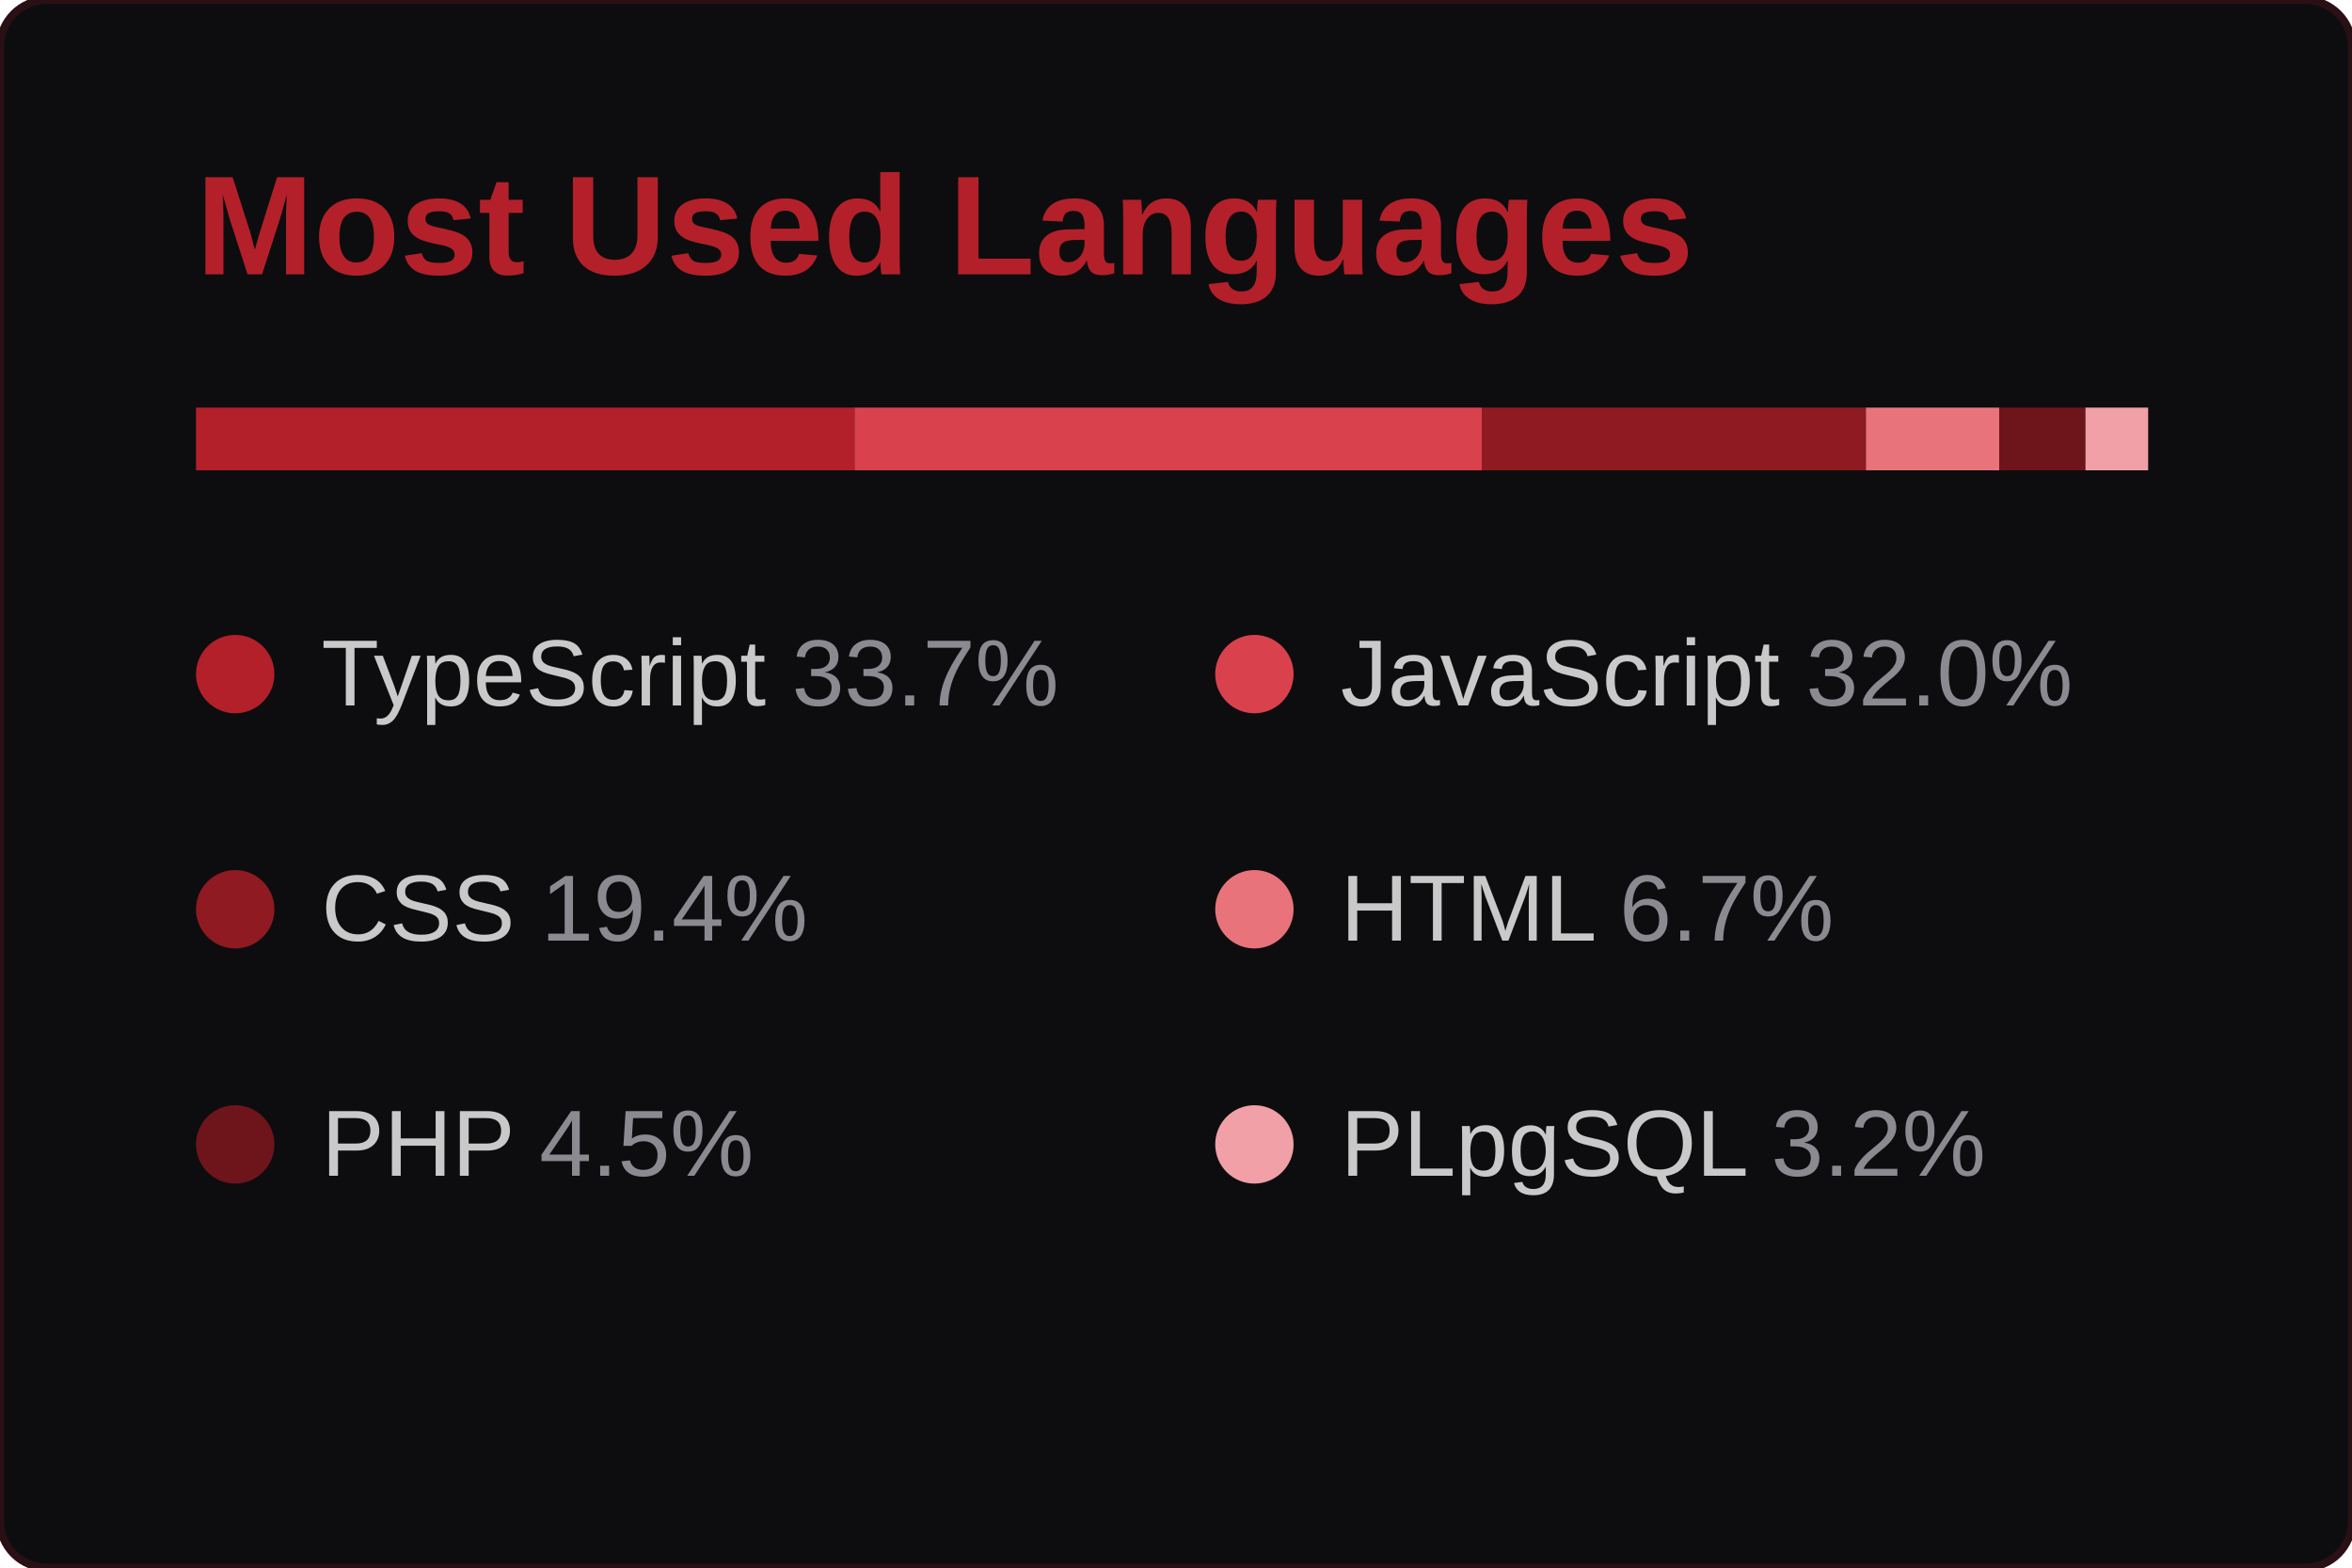
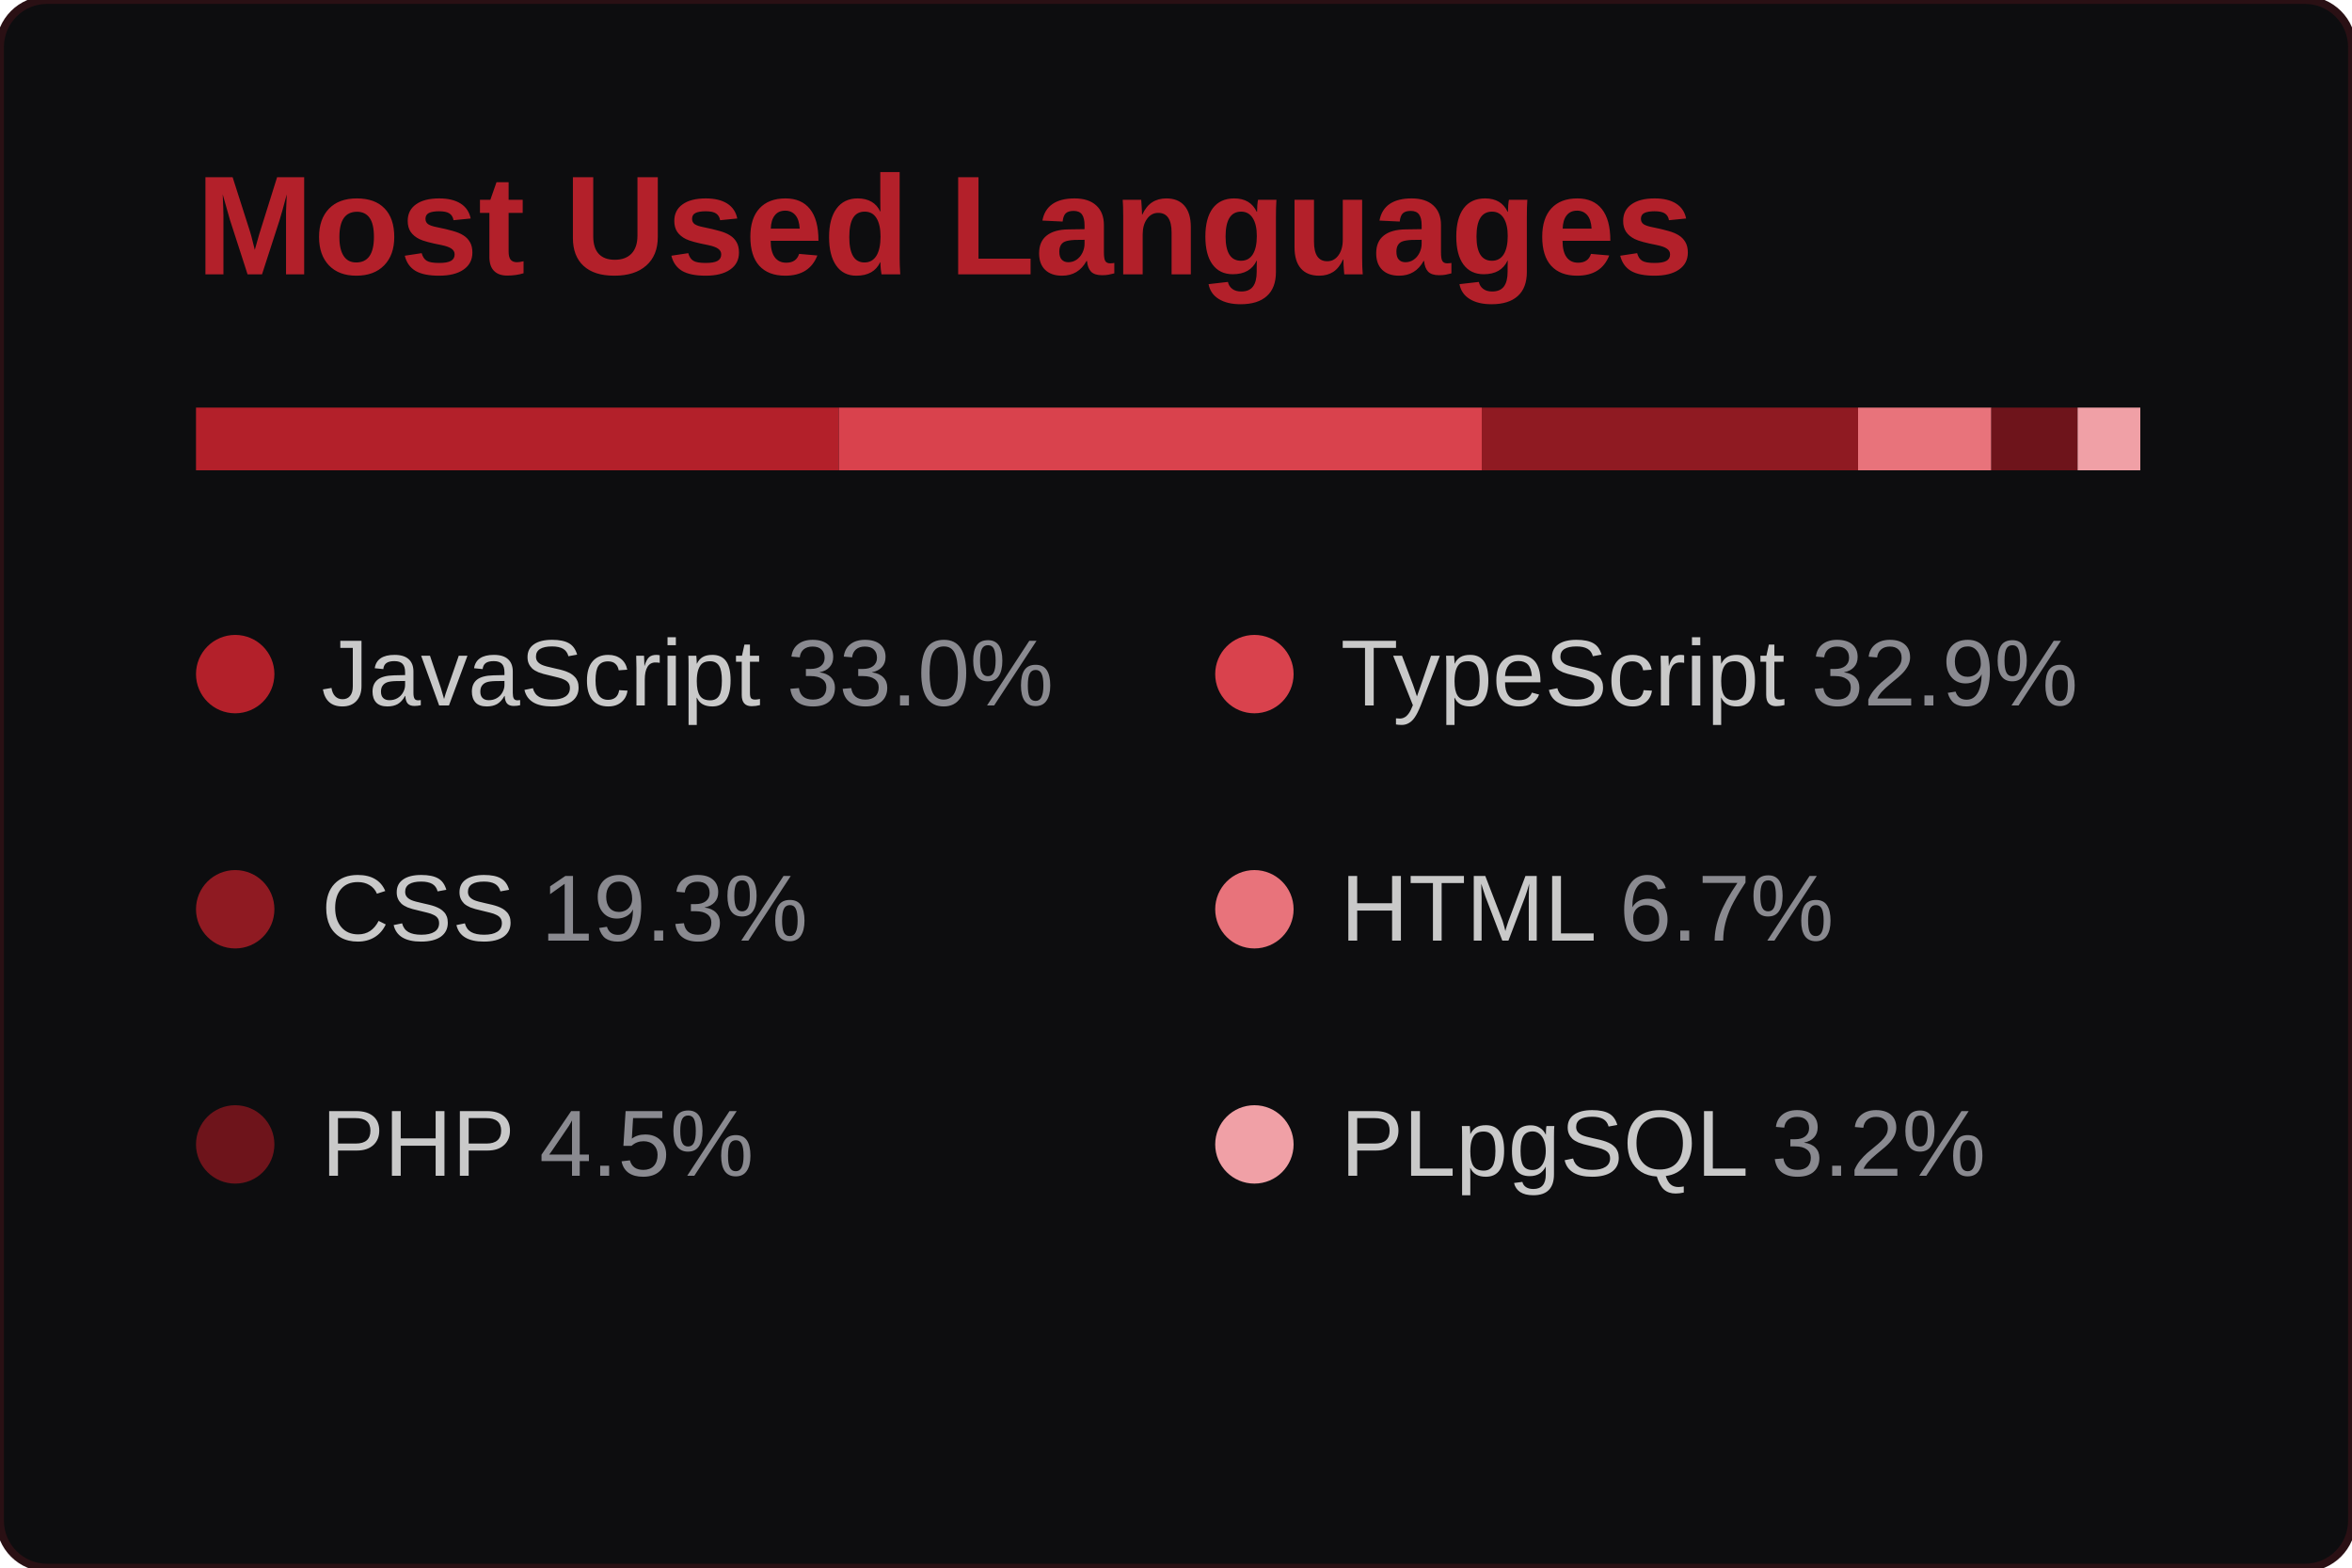
<svg xmlns="http://www.w3.org/2000/svg" width="300" height="200" viewBox="0 0 300 200" role="img" aria-label="Most Used Languages">
  <style>.f{animation:f 1.2s ease both}@keyframes f{from{opacity:0;transform:translateY(6px)}to{opacity:1}}</style>
  <rect width="300" height="200" rx="6" fill="#0d0d0f" stroke="#2a1014" stroke-width="1" />
  <g class="f">
    <text x="25" y="35" font-family="'Segoe UI',Ubuntu,'Helvetica Neue',Arial,sans-serif" font-size="18" font-weight="700" fill="#b3202a">Most Used Languages</text>
-     <rect x="25" y="52" width="84" height="8" fill="#b3202a" />
-     <rect x="109" y="52" width="80" height="8" fill="#d9424d" />
-     <rect x="189" y="52" width="49" height="8" fill="#8f1a22" />
-     <rect x="238" y="52" width="17" height="8" fill="#e8737b" />
-     <rect x="255" y="52" width="11" height="8" fill="#6e141b" />
-     <rect x="266" y="52" width="8" height="8" fill="#f0a0a6" />
+     <rect x="25" y="52" width="82" height="8" fill="#b3202a" />
+     <rect x="107" y="52" width="82" height="8" fill="#d9424d" />
+     <rect x="189" y="52" width="48" height="8" fill="#8f1a22" />
+     <rect x="237" y="52" width="17" height="8" fill="#e8737b" />
+     <rect x="254" y="52" width="11" height="8" fill="#6e141b" />
+     <rect x="265" y="52" width="8" height="8" fill="#f0a0a6" />
    <circle cx="30" cy="86" r="5" fill="#b3202a" />
-     <text x="41" y="90" font-family="'Segoe UI',Ubuntu,'Helvetica Neue',Arial,sans-serif" font-size="12" fill="#c9c9c9">TypeScript <tspan fill="#8a8a90">33.7%</tspan>
+     <text x="41" y="90" font-family="'Segoe UI',Ubuntu,'Helvetica Neue',Arial,sans-serif" font-size="12" fill="#c9c9c9">JavaScript <tspan fill="#8a8a90">33.0%</tspan>
    </text>
    <circle cx="160" cy="86" r="5" fill="#d9424d" />
-     <text x="171" y="90" font-family="'Segoe UI',Ubuntu,'Helvetica Neue',Arial,sans-serif" font-size="12" fill="#c9c9c9">JavaScript <tspan fill="#8a8a90">32.0%</tspan>
+     <text x="171" y="90" font-family="'Segoe UI',Ubuntu,'Helvetica Neue',Arial,sans-serif" font-size="12" fill="#c9c9c9">TypeScript <tspan fill="#8a8a90">32.9%</tspan>
    </text>
    <circle cx="30" cy="116" r="5" fill="#8f1a22" />
-     <text x="41" y="120" font-family="'Segoe UI',Ubuntu,'Helvetica Neue',Arial,sans-serif" font-size="12" fill="#c9c9c9">CSS <tspan fill="#8a8a90">19.4%</tspan>
+     <text x="41" y="120" font-family="'Segoe UI',Ubuntu,'Helvetica Neue',Arial,sans-serif" font-size="12" fill="#c9c9c9">CSS <tspan fill="#8a8a90">19.3%</tspan>
    </text>
    <circle cx="160" cy="116" r="5" fill="#e8737b" />
    <text x="171" y="120" font-family="'Segoe UI',Ubuntu,'Helvetica Neue',Arial,sans-serif" font-size="12" fill="#c9c9c9">HTML <tspan fill="#8a8a90">6.7%</tspan>
    </text>
    <circle cx="30" cy="146" r="5" fill="#6e141b" />
    <text x="41" y="150" font-family="'Segoe UI',Ubuntu,'Helvetica Neue',Arial,sans-serif" font-size="12" fill="#c9c9c9">PHP <tspan fill="#8a8a90">4.5%</tspan>
    </text>
    <circle cx="160" cy="146" r="5" fill="#f0a0a6" />
    <text x="171" y="150" font-family="'Segoe UI',Ubuntu,'Helvetica Neue',Arial,sans-serif" font-size="12" fill="#c9c9c9">PLpgSQL <tspan fill="#8a8a90">3.2%</tspan>
    </text>
  </g>
</svg>
